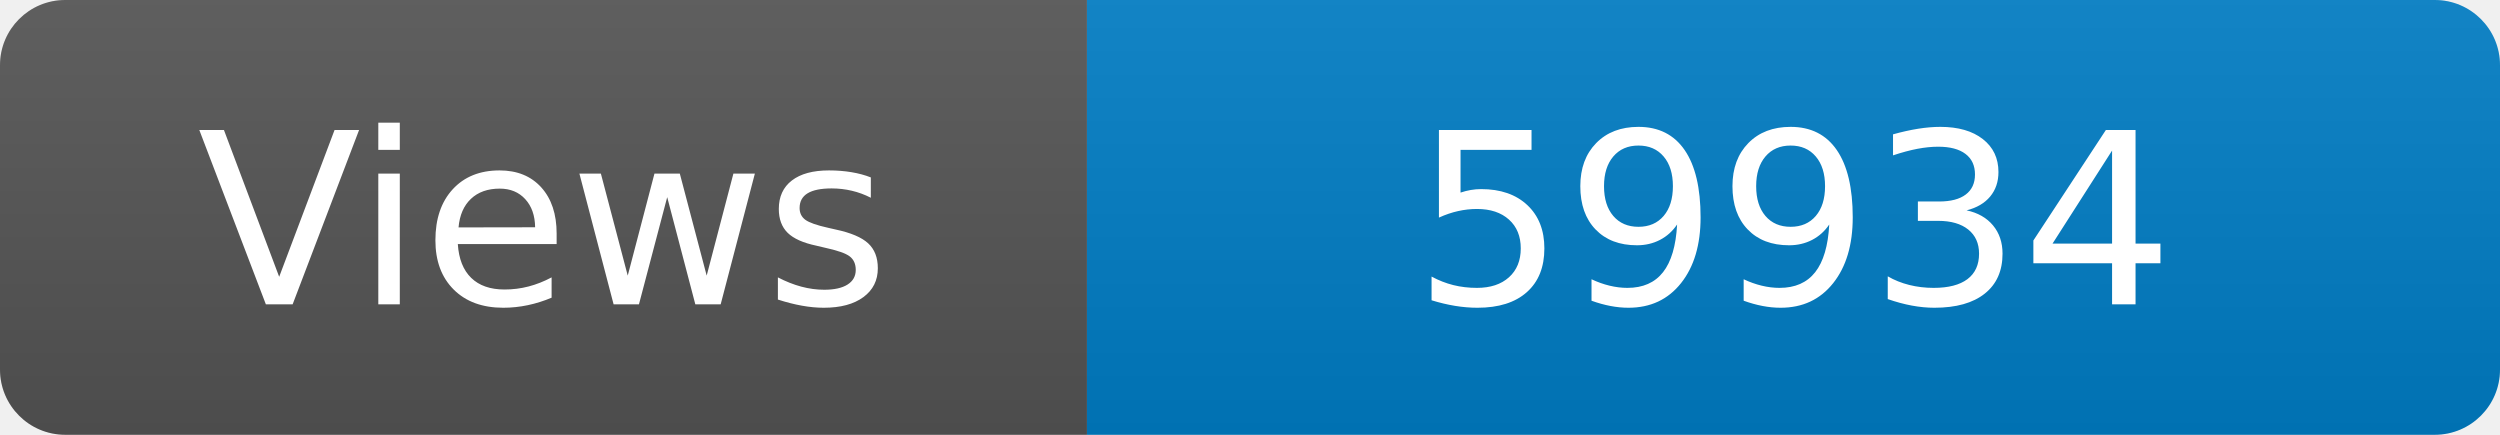
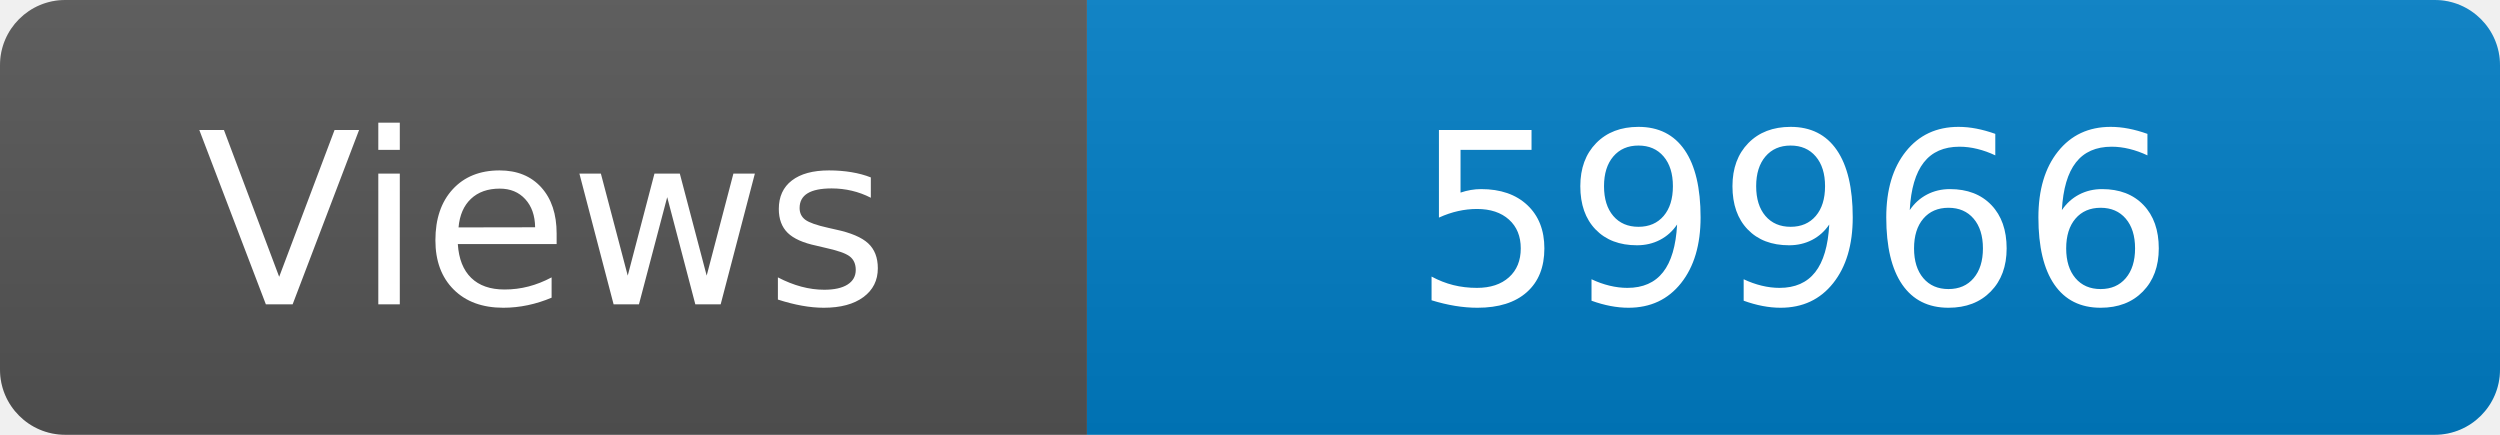
<svg xmlns="http://www.w3.org/2000/svg" width="115" height="20" role="img" aria-label="Maintained?: yes">
  <linearGradient id="s" x2="0" y2="100%">
    <stop offset="0" stop-color="#bbb" stop-opacity=".1" />
    <stop offset="1" stop-opacity=".1" />
  </linearGradient>
  <clipPath id="r">
    <rect width="115" height="20" rx="3" fill="#fff" />
  </clipPath>
  <g clip-path="url(#r)">
    <rect width="50" height="20" fill="#555" />
    <rect x="50" width="160" height="20" fill="#007ec6" />
    <rect width="115" height="20" fill="url(#s)" />
  </g>
  <g fill="#fff" text-anchor="middle" font-family="Verdana,Geneva,DejaVu Sans,sans-serif" font-size="110">
    <text x="250" y="140" transform="scale(.1)" fill="#fff">Views</text>
-     <text x="825" y="140" transform="scale(.1)" fill="#fff">59934</text>
+     <text x="825" y="140" transform="scale(.1)" fill="#fff">59966</text>
  </g>
</svg>
